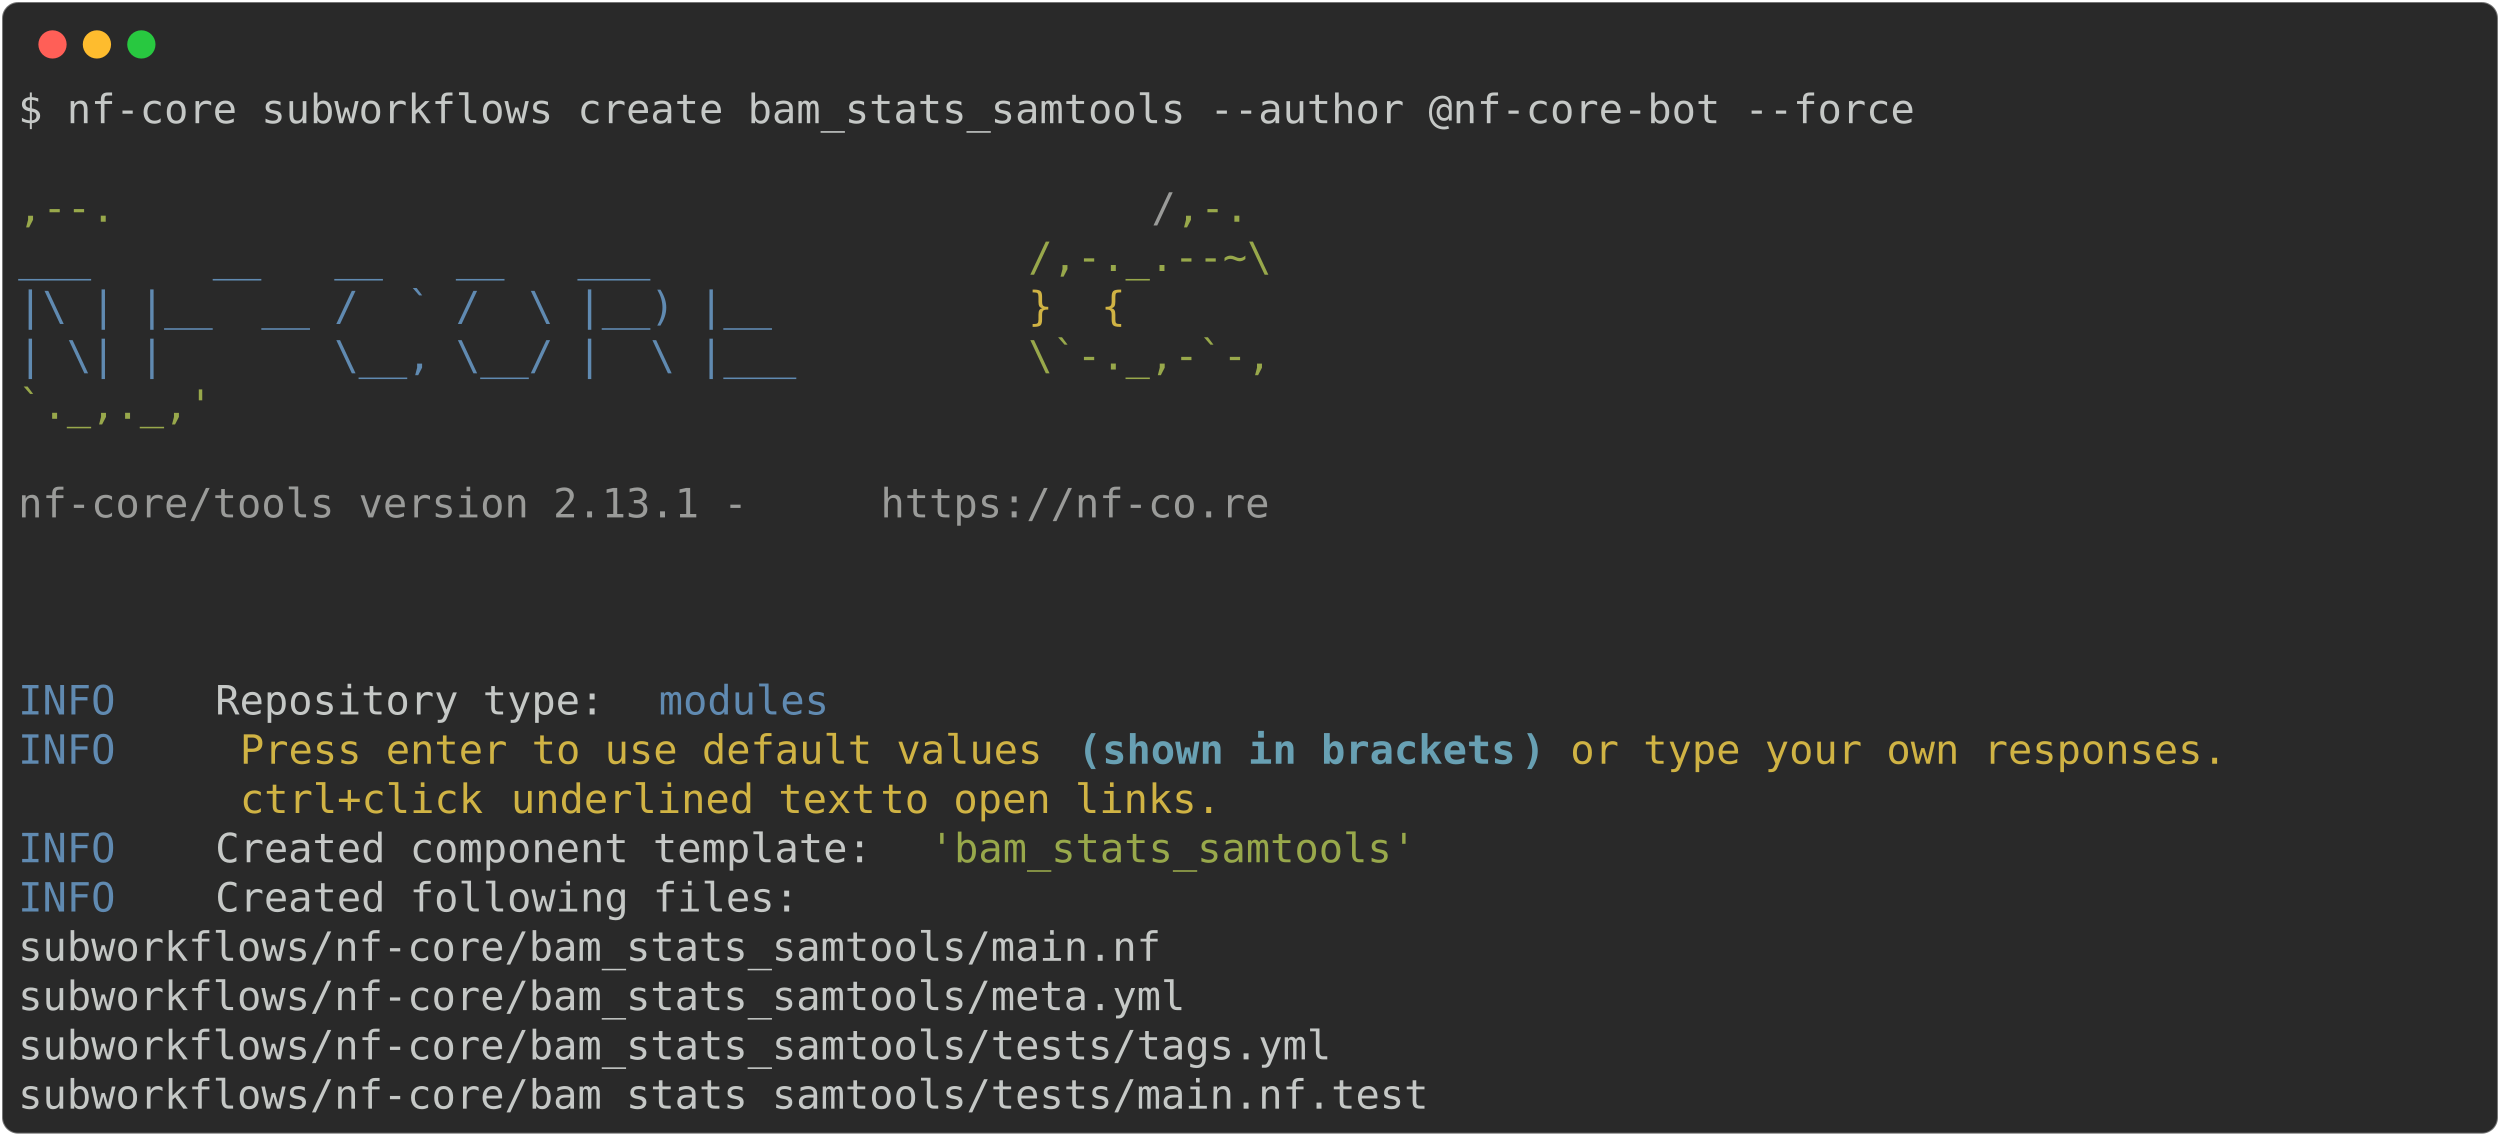
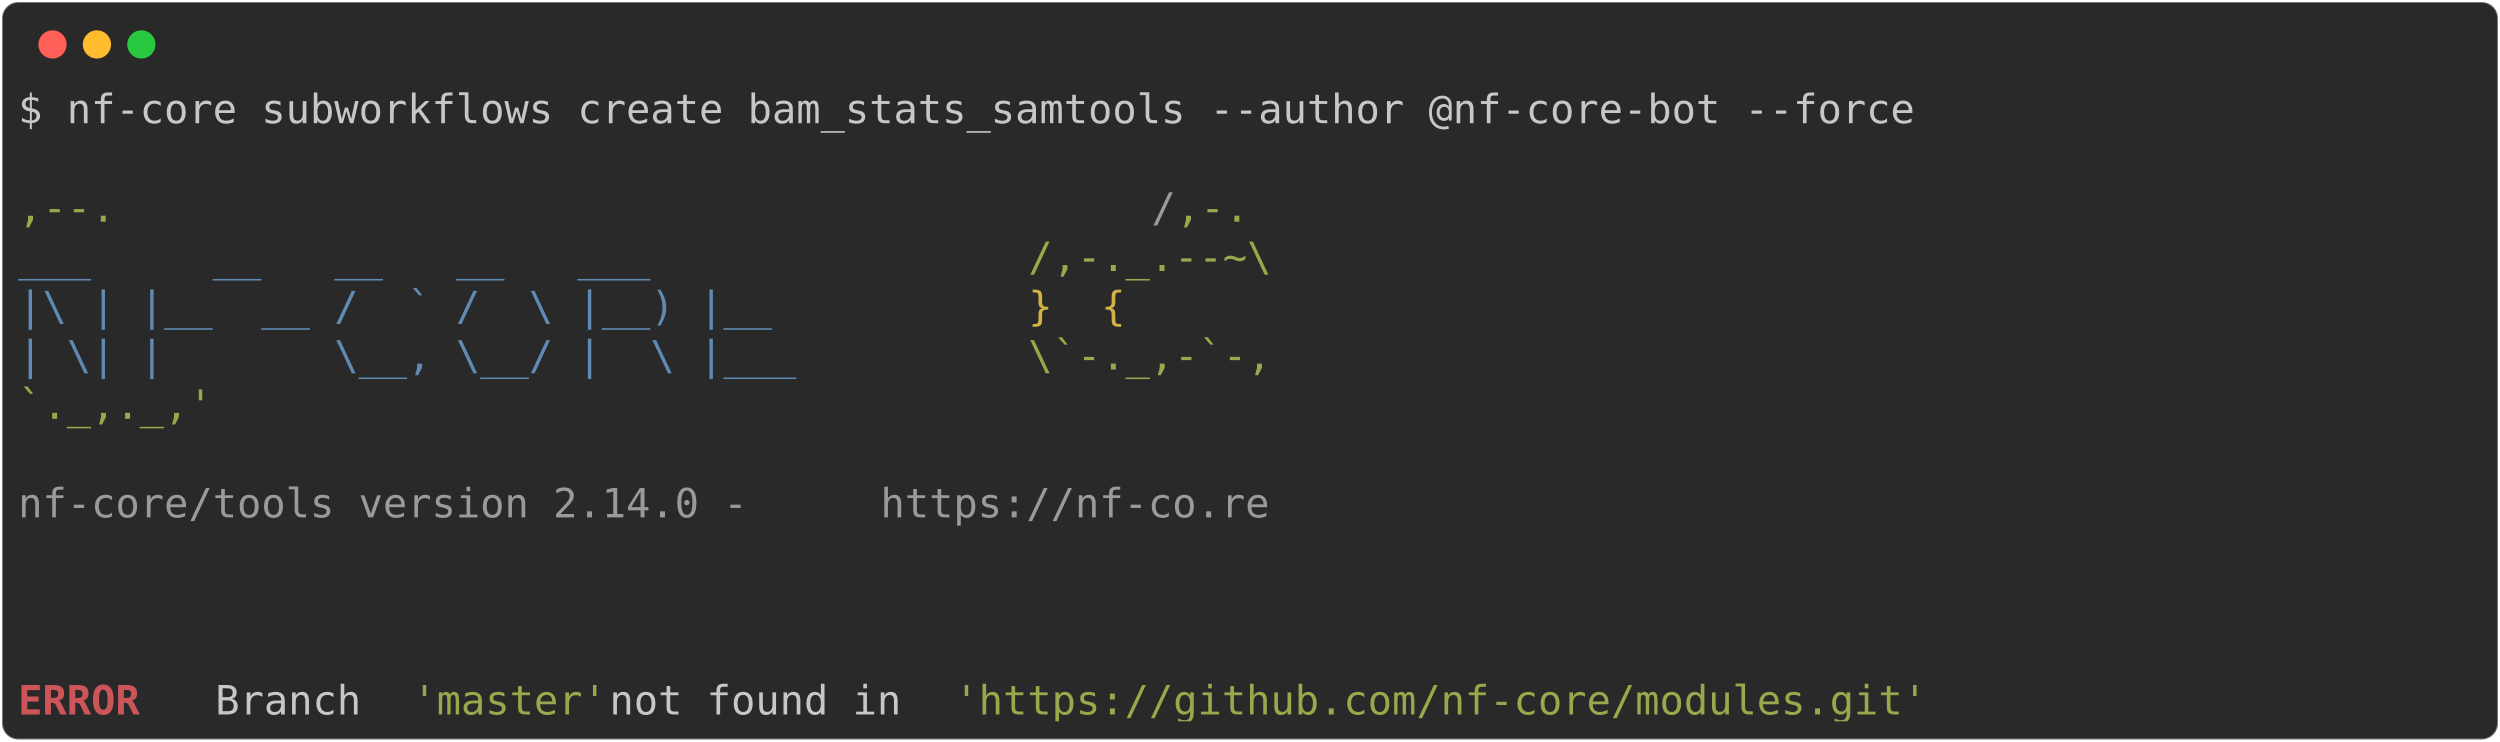
- <svg xmlns="http://www.w3.org/2000/svg" class="rich-terminal" viewBox="0 0 1238 562.4">
+ <svg xmlns="http://www.w3.org/2000/svg" class="rich-terminal" viewBox="0 0 1238 367.2">
  <style>

    @font-face {
        font-family: "Fira Code";
        src: local("FiraCode-Regular"),
                url("https://cdnjs.cloudflare.com/ajax/libs/firacode/6.2.0/woff2/FiraCode-Regular.woff2") format("woff2"),
                url("https://cdnjs.cloudflare.com/ajax/libs/firacode/6.2.0/woff/FiraCode-Regular.woff") format("woff");
        font-style: normal;
        font-weight: 400;
    }
    @font-face {
        font-family: "Fira Code";
        src: local("FiraCode-Bold"),
                url("https://cdnjs.cloudflare.com/ajax/libs/firacode/6.2.0/woff2/FiraCode-Bold.woff2") format("woff2"),
                url("https://cdnjs.cloudflare.com/ajax/libs/firacode/6.2.0/woff/FiraCode-Bold.woff") format("woff");
        font-style: bold;
        font-weight: 700;
    }

-     .terminal-694979996-matrix {
+     .terminal-2552448608-matrix {
        font-family: Fira Code, monospace;
        font-size: 20px;
        line-height: 24.4px;
        font-variant-east-asian: full-width;
    }

-     .terminal-694979996-title {
+     .terminal-2552448608-title {
        font-size: 18px;
        font-weight: bold;
        font-family: arial;
    }

-     .terminal-694979996-r1 { fill: #c5c8c6 }
- .terminal-694979996-r2 { fill: #98a84b }
- .terminal-694979996-r3 { fill: #9a9b99 }
- .terminal-694979996-r4 { fill: #608ab1 }
- .terminal-694979996-r5 { fill: #d0b344 }
- .terminal-694979996-r6 { fill: #68a0b3;font-weight: bold }
+     .terminal-2552448608-r1 { fill: #c5c8c6 }
+ .terminal-2552448608-r2 { fill: #98a84b }
+ .terminal-2552448608-r3 { fill: #9a9b99 }
+ .terminal-2552448608-r4 { fill: #608ab1 }
+ .terminal-2552448608-r5 { fill: #d0b344 }
+ .terminal-2552448608-r6 { fill: #cc555a;font-weight: bold }
    </style>
  <defs>
-     <clipPath id="terminal-694979996-clip-terminal">
-       <rect x="0" y="0" width="1219.0" height="511.4" />
+     <clipPath id="terminal-2552448608-clip-terminal">
+       <rect x="0" y="0" width="1219.0" height="316.2" />
    </clipPath>
-     <clipPath id="terminal-694979996-line-0">
+     <clipPath id="terminal-2552448608-line-0">
      <rect x="0" y="1.5" width="1220" height="24.65" />
    </clipPath>
-     <clipPath id="terminal-694979996-line-1">
+     <clipPath id="terminal-2552448608-line-1">
      <rect x="0" y="25.9" width="1220" height="24.65" />
    </clipPath>
-     <clipPath id="terminal-694979996-line-2">
+     <clipPath id="terminal-2552448608-line-2">
      <rect x="0" y="50.3" width="1220" height="24.65" />
    </clipPath>
-     <clipPath id="terminal-694979996-line-3">
+     <clipPath id="terminal-2552448608-line-3">
      <rect x="0" y="74.7" width="1220" height="24.65" />
    </clipPath>
-     <clipPath id="terminal-694979996-line-4">
+     <clipPath id="terminal-2552448608-line-4">
      <rect x="0" y="99.1" width="1220" height="24.65" />
    </clipPath>
-     <clipPath id="terminal-694979996-line-5">
+     <clipPath id="terminal-2552448608-line-5">
      <rect x="0" y="123.5" width="1220" height="24.65" />
    </clipPath>
-     <clipPath id="terminal-694979996-line-6">
+     <clipPath id="terminal-2552448608-line-6">
      <rect x="0" y="147.9" width="1220" height="24.65" />
    </clipPath>
-     <clipPath id="terminal-694979996-line-7">
+     <clipPath id="terminal-2552448608-line-7">
      <rect x="0" y="172.3" width="1220" height="24.65" />
    </clipPath>
-     <clipPath id="terminal-694979996-line-8">
+     <clipPath id="terminal-2552448608-line-8">
      <rect x="0" y="196.7" width="1220" height="24.65" />
    </clipPath>
-     <clipPath id="terminal-694979996-line-9">
+     <clipPath id="terminal-2552448608-line-9">
      <rect x="0" y="221.1" width="1220" height="24.65" />
    </clipPath>
-     <clipPath id="terminal-694979996-line-10">
+     <clipPath id="terminal-2552448608-line-10">
      <rect x="0" y="245.5" width="1220" height="24.65" />
    </clipPath>
-     <clipPath id="terminal-694979996-line-11">
+     <clipPath id="terminal-2552448608-line-11">
      <rect x="0" y="269.9" width="1220" height="24.65" />
    </clipPath>
-     <clipPath id="terminal-694979996-line-12">
-       <rect x="0" y="294.3" width="1220" height="24.65" />
-     </clipPath>
-     <clipPath id="terminal-694979996-line-13">
-       <rect x="0" y="318.7" width="1220" height="24.65" />
-     </clipPath>
-     <clipPath id="terminal-694979996-line-14">
-       <rect x="0" y="343.1" width="1220" height="24.65" />
-     </clipPath>
-     <clipPath id="terminal-694979996-line-15">
-       <rect x="0" y="367.5" width="1220" height="24.65" />
-     </clipPath>
-     <clipPath id="terminal-694979996-line-16">
-       <rect x="0" y="391.9" width="1220" height="24.65" />
-     </clipPath>
-     <clipPath id="terminal-694979996-line-17">
-       <rect x="0" y="416.3" width="1220" height="24.65" />
-     </clipPath>
-     <clipPath id="terminal-694979996-line-18">
-       <rect x="0" y="440.7" width="1220" height="24.65" />
-     </clipPath>
-     <clipPath id="terminal-694979996-line-19">
-       <rect x="0" y="465.1" width="1220" height="24.65" />
-     </clipPath>
  </defs>
-   <rect fill="#292929" stroke="rgba(255,255,255,0.35)" stroke-width="1" x="1" y="1" width="1236" height="560.4" rx="8" />
+   <rect fill="#292929" stroke="rgba(255,255,255,0.35)" stroke-width="1" x="1" y="1" width="1236" height="365.2" rx="8" />
  <g transform="translate(26,22)">
    <circle cx="0" cy="0" r="7" fill="#ff5f57" />
    <circle cx="22" cy="0" r="7" fill="#febc2e" />
    <circle cx="44" cy="0" r="7" fill="#28c840" />
  </g>
-   <g transform="translate(9, 41)" clip-path="url(#terminal-694979996-clip-terminal)">
-     <g class="terminal-694979996-matrix">
-       <text class="terminal-694979996-r1" x="0" y="20" textLength="951.6" clip-path="url(#terminal-694979996-line-0)">$ nf-core subworkflows create bam_stats_samtools --author @nf-core-bot --force</text>
-       <text class="terminal-694979996-r1" x="1220" y="20" textLength="12.2" clip-path="url(#terminal-694979996-line-0)">
+   <g transform="translate(9, 41)" clip-path="url(#terminal-2552448608-clip-terminal)">
+     <g class="terminal-2552448608-matrix">
+       <text class="terminal-2552448608-r1" x="0" y="20" textLength="951.6" clip-path="url(#terminal-2552448608-line-0)">$ nf-core subworkflows create bam_stats_samtools --author @nf-core-bot --force</text>
+       <text class="terminal-2552448608-r1" x="1220" y="20" textLength="12.2" clip-path="url(#terminal-2552448608-line-0)">
</text>
-       <text class="terminal-694979996-r1" x="1220" y="44.4" textLength="12.2" clip-path="url(#terminal-694979996-line-1)">
+       <text class="terminal-2552448608-r1" x="1220" y="44.4" textLength="12.2" clip-path="url(#terminal-2552448608-line-1)">
</text>
-       <text class="terminal-694979996-r2" x="0" y="68.8" textLength="561.2" clip-path="url(#terminal-694979996-line-2)">                                          ,--.</text>
-       <text class="terminal-694979996-r3" x="561.2" y="68.8" textLength="12.2" clip-path="url(#terminal-694979996-line-2)">/</text>
-       <text class="terminal-694979996-r2" x="573.4" y="68.8" textLength="36.6" clip-path="url(#terminal-694979996-line-2)">,-.</text>
-       <text class="terminal-694979996-r1" x="1220" y="68.8" textLength="12.2" clip-path="url(#terminal-694979996-line-2)">
+       <text class="terminal-2552448608-r2" x="0" y="68.8" textLength="561.2" clip-path="url(#terminal-2552448608-line-2)">                                          ,--.</text>
+       <text class="terminal-2552448608-r3" x="561.2" y="68.8" textLength="12.2" clip-path="url(#terminal-2552448608-line-2)">/</text>
+       <text class="terminal-2552448608-r2" x="573.4" y="68.8" textLength="36.6" clip-path="url(#terminal-2552448608-line-2)">,-.</text>
+       <text class="terminal-2552448608-r1" x="1220" y="68.8" textLength="12.2" clip-path="url(#terminal-2552448608-line-2)">
</text>
-       <text class="terminal-694979996-r4" x="0" y="93.2" textLength="500.2" clip-path="url(#terminal-694979996-line-3)">          ___     __   __   __   ___     </text>
-       <text class="terminal-694979996-r2" x="500.2" y="93.2" textLength="122" clip-path="url(#terminal-694979996-line-3)">/,-._.--~\</text>
-       <text class="terminal-694979996-r1" x="1220" y="93.2" textLength="12.2" clip-path="url(#terminal-694979996-line-3)">
+       <text class="terminal-2552448608-r4" x="0" y="93.2" textLength="500.2" clip-path="url(#terminal-2552448608-line-3)">          ___     __   __   __   ___     </text>
+       <text class="terminal-2552448608-r2" x="500.2" y="93.2" textLength="122" clip-path="url(#terminal-2552448608-line-3)">/,-._.--~\</text>
+       <text class="terminal-2552448608-r1" x="1220" y="93.2" textLength="12.2" clip-path="url(#terminal-2552448608-line-3)">
</text>
-       <text class="terminal-694979996-r4" x="0" y="117.6" textLength="500.2" clip-path="url(#terminal-694979996-line-4)">    |\ | |__  __ /  ` /  \ |__) |__      </text>
-       <text class="terminal-694979996-r5" x="500.2" y="117.6" textLength="85.4" clip-path="url(#terminal-694979996-line-4)">   }  {</text>
-       <text class="terminal-694979996-r1" x="1220" y="117.6" textLength="12.2" clip-path="url(#terminal-694979996-line-4)">
+       <text class="terminal-2552448608-r4" x="0" y="117.6" textLength="500.2" clip-path="url(#terminal-2552448608-line-4)">    |\ | |__  __ /  ` /  \ |__) |__      </text>
+       <text class="terminal-2552448608-r5" x="500.2" y="117.6" textLength="85.4" clip-path="url(#terminal-2552448608-line-4)">   }  {</text>
+       <text class="terminal-2552448608-r1" x="1220" y="117.6" textLength="12.2" clip-path="url(#terminal-2552448608-line-4)">
</text>
-       <text class="terminal-694979996-r4" x="0" y="142" textLength="500.2" clip-path="url(#terminal-694979996-line-5)">    | \| |       \__, \__/ |  \ |___     </text>
-       <text class="terminal-694979996-r2" x="500.2" y="142" textLength="122" clip-path="url(#terminal-694979996-line-5)">\`-._,-`-,</text>
-       <text class="terminal-694979996-r1" x="1220" y="142" textLength="12.2" clip-path="url(#terminal-694979996-line-5)">
+       <text class="terminal-2552448608-r4" x="0" y="142" textLength="500.2" clip-path="url(#terminal-2552448608-line-5)">    | \| |       \__, \__/ |  \ |___     </text>
+       <text class="terminal-2552448608-r2" x="500.2" y="142" textLength="122" clip-path="url(#terminal-2552448608-line-5)">\`-._,-`-,</text>
+       <text class="terminal-2552448608-r1" x="1220" y="142" textLength="12.2" clip-path="url(#terminal-2552448608-line-5)">
</text>
-       <text class="terminal-694979996-r2" x="0" y="166.4" textLength="610" clip-path="url(#terminal-694979996-line-6)">                                          `._,._,'</text>
-       <text class="terminal-694979996-r1" x="1220" y="166.4" textLength="12.2" clip-path="url(#terminal-694979996-line-6)">
+       <text class="terminal-2552448608-r2" x="0" y="166.4" textLength="610" clip-path="url(#terminal-2552448608-line-6)">                                          `._,._,'</text>
+       <text class="terminal-2552448608-r1" x="1220" y="166.4" textLength="12.2" clip-path="url(#terminal-2552448608-line-6)">
</text>
-       <text class="terminal-694979996-r1" x="1220" y="190.8" textLength="12.2" clip-path="url(#terminal-694979996-line-7)">
+       <text class="terminal-2552448608-r1" x="1220" y="190.8" textLength="12.2" clip-path="url(#terminal-2552448608-line-7)">
</text>
-       <text class="terminal-694979996-r3" x="0" y="215.2" textLength="427" clip-path="url(#terminal-694979996-line-8)">    nf-core/tools version 2.13.1 - </text>
-       <text class="terminal-694979996-r3" x="427" y="215.2" textLength="195.2" clip-path="url(#terminal-694979996-line-8)">https://nf-co.re</text>
-       <text class="terminal-694979996-r1" x="1220" y="215.2" textLength="12.2" clip-path="url(#terminal-694979996-line-8)">
+       <text class="terminal-2552448608-r3" x="0" y="215.2" textLength="427" clip-path="url(#terminal-2552448608-line-8)">    nf-core/tools version 2.14.0 - </text>
+       <text class="terminal-2552448608-r3" x="427" y="215.2" textLength="195.2" clip-path="url(#terminal-2552448608-line-8)">https://nf-co.re</text>
+       <text class="terminal-2552448608-r1" x="1220" y="215.2" textLength="12.2" clip-path="url(#terminal-2552448608-line-8)">
</text>
-       <text class="terminal-694979996-r1" x="1220" y="239.6" textLength="12.2" clip-path="url(#terminal-694979996-line-9)">
+       <text class="terminal-2552448608-r1" x="1220" y="239.6" textLength="12.2" clip-path="url(#terminal-2552448608-line-9)">
</text>
-       <text class="terminal-694979996-r1" x="1220" y="264" textLength="12.2" clip-path="url(#terminal-694979996-line-10)">
+       <text class="terminal-2552448608-r1" x="1220" y="264" textLength="12.2" clip-path="url(#terminal-2552448608-line-10)">
</text>
-       <text class="terminal-694979996-r1" x="1220" y="288.4" textLength="12.2" clip-path="url(#terminal-694979996-line-11)">
+       <text class="terminal-2552448608-r1" x="1220" y="288.4" textLength="12.2" clip-path="url(#terminal-2552448608-line-11)">
</text>
-       <text class="terminal-694979996-r4" x="0" y="312.8" textLength="97.6" clip-path="url(#terminal-694979996-line-12)">INFO    </text>
-       <text class="terminal-694979996-r1" x="97.6" y="312.8" textLength="219.6" clip-path="url(#terminal-694979996-line-12)"> Repository type: </text>
-       <text class="terminal-694979996-r4" x="317.2" y="312.8" textLength="85.4" clip-path="url(#terminal-694979996-line-12)">modules</text>
-       <text class="terminal-694979996-r1" x="1220" y="312.8" textLength="12.2" clip-path="url(#terminal-694979996-line-12)">
- </text>
-       <text class="terminal-694979996-r4" x="0" y="337.2" textLength="97.6" clip-path="url(#terminal-694979996-line-13)">INFO    </text>
-       <text class="terminal-694979996-r5" x="109.8" y="337.2" textLength="414.8" clip-path="url(#terminal-694979996-line-13)">Press enter to use default values </text>
-       <text class="terminal-694979996-r6" x="524.6" y="337.2" textLength="12.2" clip-path="url(#terminal-694979996-line-13)">(</text>
-       <text class="terminal-694979996-r6" x="536.8" y="337.2" textLength="207.4" clip-path="url(#terminal-694979996-line-13)">shown in brackets</text>
-       <text class="terminal-694979996-r6" x="744.2" y="337.2" textLength="12.2" clip-path="url(#terminal-694979996-line-13)">)</text>
-       <text class="terminal-694979996-r5" x="768.6" y="337.2" textLength="341.6" clip-path="url(#terminal-694979996-line-13)">or type your own responses. </text>
-       <text class="terminal-694979996-r1" x="1220" y="337.2" textLength="12.2" clip-path="url(#terminal-694979996-line-13)">
- </text>
-       <text class="terminal-694979996-r5" x="109.8" y="361.6" textLength="134.2" clip-path="url(#terminal-694979996-line-14)">ctrl+click </text>
-       <text class="terminal-694979996-r5" x="244" y="361.6" textLength="183" clip-path="url(#terminal-694979996-line-14)">underlined text</text>
-       <text class="terminal-694979996-r5" x="427" y="361.6" textLength="183" clip-path="url(#terminal-694979996-line-14)"> to open links.</text>
-       <text class="terminal-694979996-r1" x="1220" y="361.6" textLength="12.2" clip-path="url(#terminal-694979996-line-14)">
- </text>
-       <text class="terminal-694979996-r4" x="0" y="386" textLength="97.6" clip-path="url(#terminal-694979996-line-15)">INFO    </text>
-       <text class="terminal-694979996-r1" x="97.6" y="386" textLength="353.8" clip-path="url(#terminal-694979996-line-15)"> Created component template: </text>
-       <text class="terminal-694979996-r2" x="451.4" y="386" textLength="244" clip-path="url(#terminal-694979996-line-15)">'bam_stats_samtools'</text>
-       <text class="terminal-694979996-r1" x="1220" y="386" textLength="12.2" clip-path="url(#terminal-694979996-line-15)">
- </text>
-       <text class="terminal-694979996-r4" x="0" y="410.4" textLength="97.6" clip-path="url(#terminal-694979996-line-16)">INFO    </text>
-       <text class="terminal-694979996-r1" x="97.6" y="410.4" textLength="1122.4" clip-path="url(#terminal-694979996-line-16)"> Created following files:                                                                   </text>
-       <text class="terminal-694979996-r1" x="1220" y="410.4" textLength="12.2" clip-path="url(#terminal-694979996-line-16)">
- </text>
-       <text class="terminal-694979996-r1" x="0" y="434.8" textLength="1220" clip-path="url(#terminal-694979996-line-17)">           subworkflows/nf-core/bam_stats_samtools/main.nf                                          </text>
-       <text class="terminal-694979996-r1" x="1220" y="434.8" textLength="12.2" clip-path="url(#terminal-694979996-line-17)">
- </text>
-       <text class="terminal-694979996-r1" x="0" y="459.2" textLength="1220" clip-path="url(#terminal-694979996-line-18)">           subworkflows/nf-core/bam_stats_samtools/meta.yml                                         </text>
-       <text class="terminal-694979996-r1" x="1220" y="459.2" textLength="12.2" clip-path="url(#terminal-694979996-line-18)">
- </text>
-       <text class="terminal-694979996-r1" x="0" y="483.6" textLength="1220" clip-path="url(#terminal-694979996-line-19)">           subworkflows/nf-core/bam_stats_samtools/tests/tags.yml                                   </text>
-       <text class="terminal-694979996-r1" x="1220" y="483.6" textLength="12.2" clip-path="url(#terminal-694979996-line-19)">
- </text>
-       <text class="terminal-694979996-r1" x="0" y="508" textLength="1220" clip-path="url(#terminal-694979996-line-20)">           subworkflows/nf-core/bam_stats_samtools/tests/main.nf.test                               </text>
-       <text class="terminal-694979996-r1" x="1220" y="508" textLength="12.2" clip-path="url(#terminal-694979996-line-20)">
+       <text class="terminal-2552448608-r6" x="0" y="312.8" textLength="97.6" clip-path="url(#terminal-2552448608-line-12)">ERROR   </text>
+       <text class="terminal-2552448608-r1" x="97.6" y="312.8" textLength="97.6" clip-path="url(#terminal-2552448608-line-12)"> Branch </text>
+       <text class="terminal-2552448608-r2" x="195.2" y="312.8" textLength="97.6" clip-path="url(#terminal-2552448608-line-12)">'master'</text>
+       <text class="terminal-2552448608-r1" x="292.8" y="312.8" textLength="170.8" clip-path="url(#terminal-2552448608-line-12)"> not found in </text>
+       <text class="terminal-2552448608-r2" x="463.6" y="312.8" textLength="488" clip-path="url(#terminal-2552448608-line-12)">'https://github.com/nf-core/modules.git'</text>
+       <text class="terminal-2552448608-r1" x="1220" y="312.8" textLength="12.2" clip-path="url(#terminal-2552448608-line-12)">
</text>
    </g>
  </g>
</svg>
